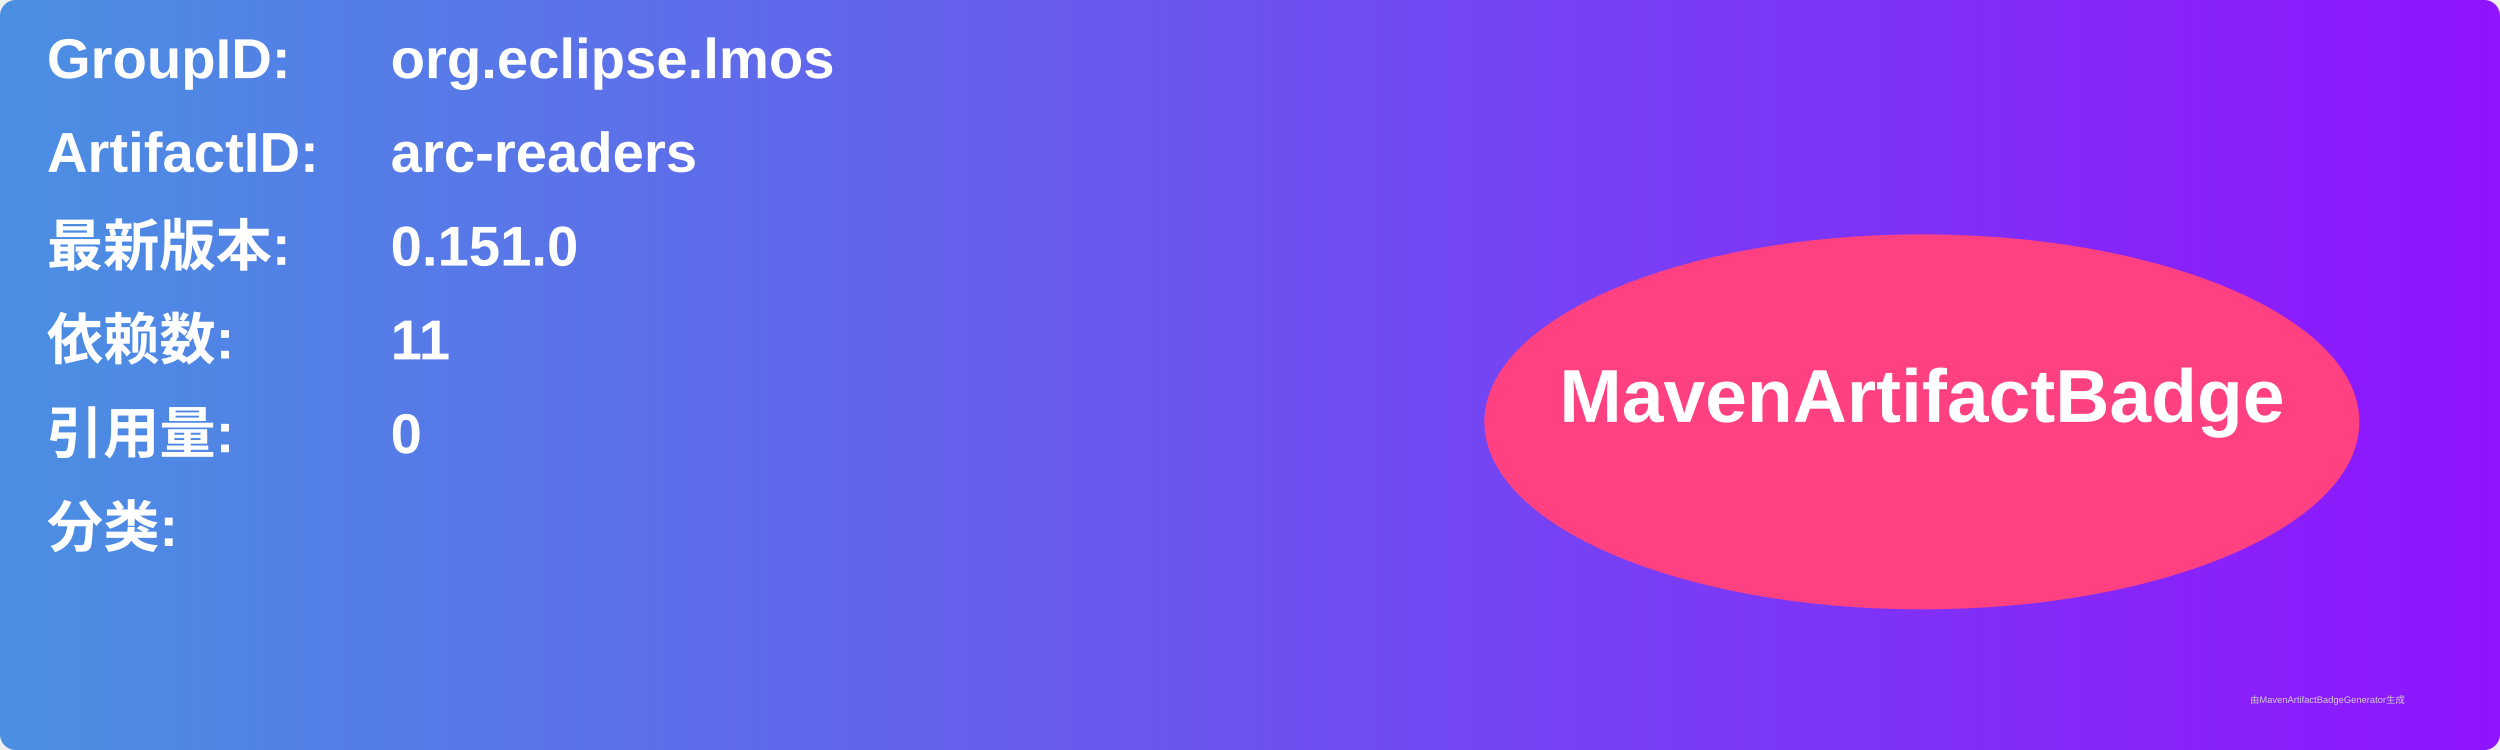
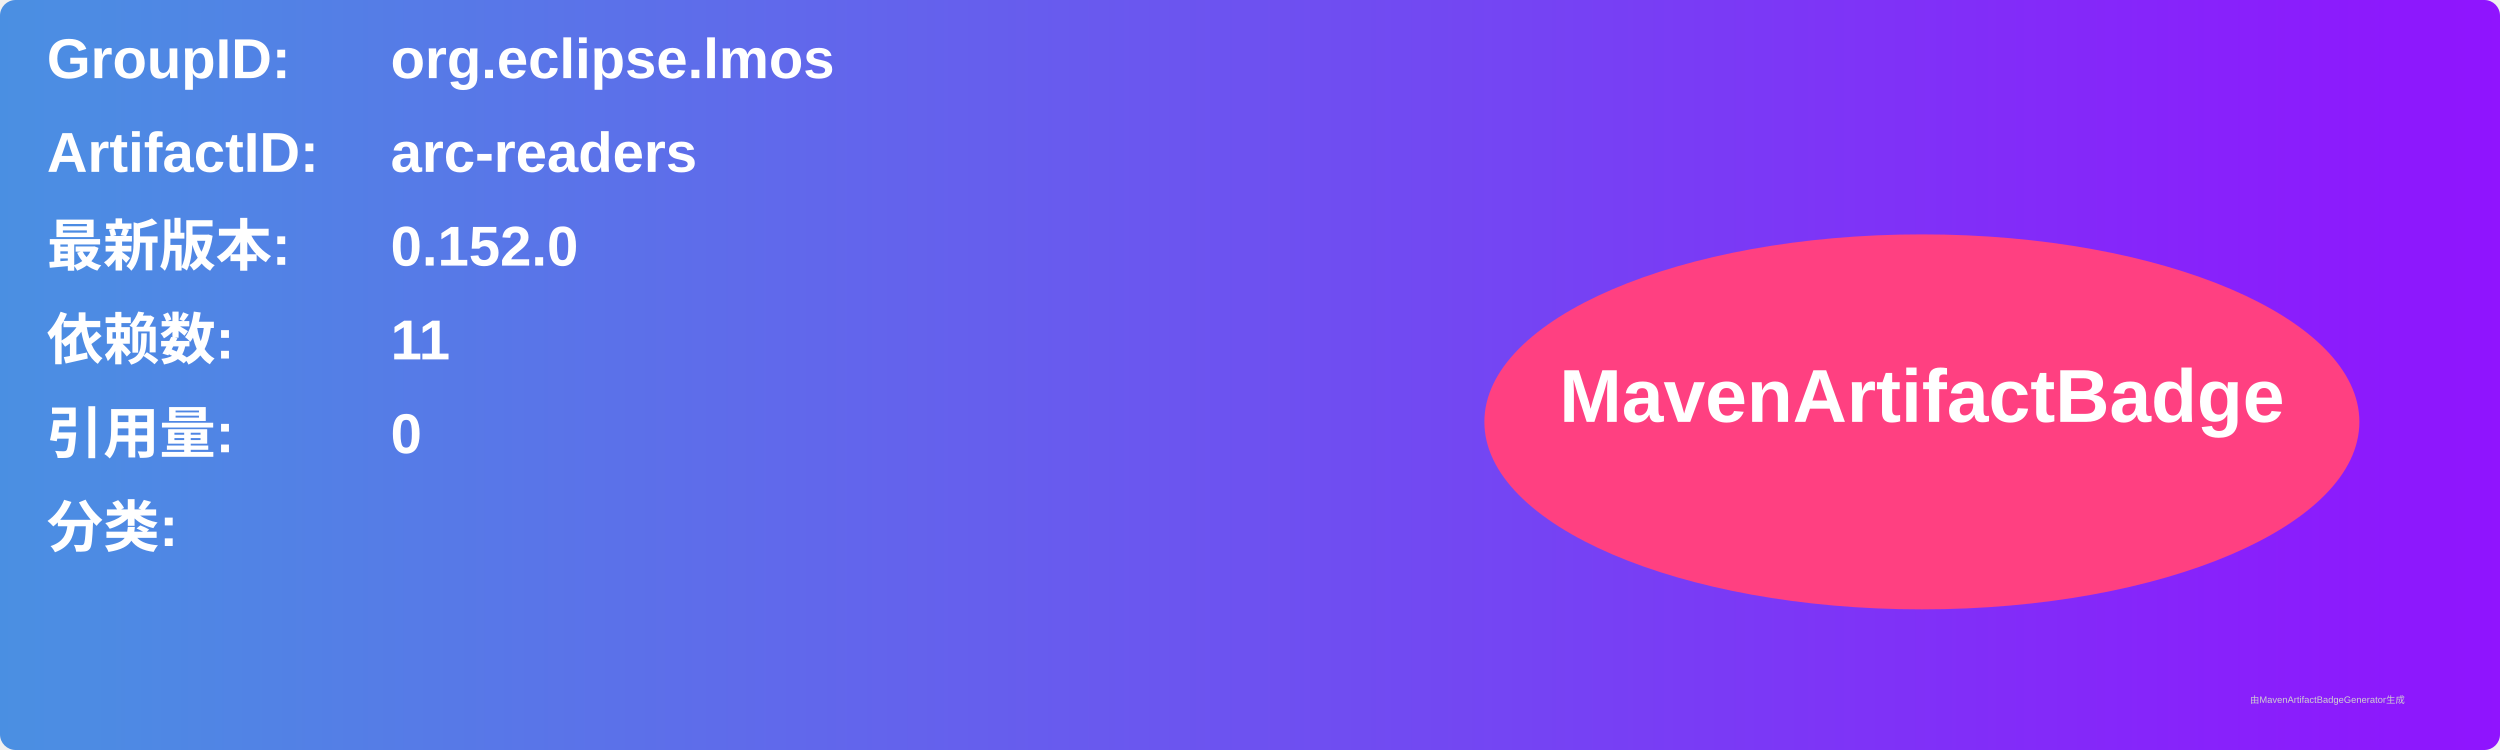
<svg xmlns="http://www.w3.org/2000/svg" width="800" height="240" viewBox="0 0 800 240">
  <linearGradient id="grad" x1="0%" y1="0%" x2="100%" y2="0%">
    <stop offset="0%" stop-color="#4a90e2" />
    <stop offset="100%" stop-color="#9013fe" />
  </linearGradient>
  <rect width="100%" height="100%" rx="5" ry="5" fill="url(#grad)" />
  <g transform="translate(15, 15)">
    <text x="0" y="10" font-family="Arial" font-size="18" fill="white" font-weight="bold" width="260">GroupID:</text>
    <text x="110" y="10" font-family="Arial" font-size="18" fill="white" font-weight="bold" width="460">org.eclipse.lmos</text>
    <text x="0" y="40" font-family="Arial" font-size="18" fill="white" font-weight="bold" width="260">ArtifactID:</text>
    <text x="110" y="40" font-family="Arial" font-size="18" fill="white" font-weight="bold" width="460">arc-readers</text>
    <text x="0" y="70" font-family="Arial" font-size="18" fill="white" font-weight="bold">最新版本:</text>
    <text x="110" y="70" font-family="Arial" font-size="18" fill="white" font-weight="bold">
-       <tspan font-weight="bold">0.151.0</tspan>
+       <tspan font-weight="bold">0.152.0</tspan>
    </text>
    <text x="0" y="100" font-family="Arial" font-size="18" fill="white" font-weight="bold">依赖数: </text>
    <text x="110" y="100" font-family="Arial" font-size="18" fill="white">
      <tspan font-weight="bold">11</tspan>
    </text>
    <text x="0" y="130" font-family="Arial" font-size="18" fill="white" font-weight="bold">引用量: </text>
    <text x="110" y="130" font-family="Arial" font-size="18" fill="white">
      <tspan font-weight="bold">0</tspan>
    </text>
    <text x="0" y="160" font-family="Arial" font-size="18" fill="white" font-weight="bold">分类:</text>
    <text x="10" y="190" font-family="Arial" font-size="10" fill="white">
      <tspan font-weight="bold" />
    </text>
    <ellipse cx="600" cy="120" rx="140" ry="60" fill="#ff4081" />
    <text x="600" y="120" text-anchor="middle" font-family="Arial" font-size="24" fill="white" font-weight="bold">MavenArtifactBadge</text>
  </g>
  <text x="720" y="225" font-family="Arial" font-size="3" fill="#d0d0d0">由MavenArtifactBadgeGenerator生成</text>
</svg>
